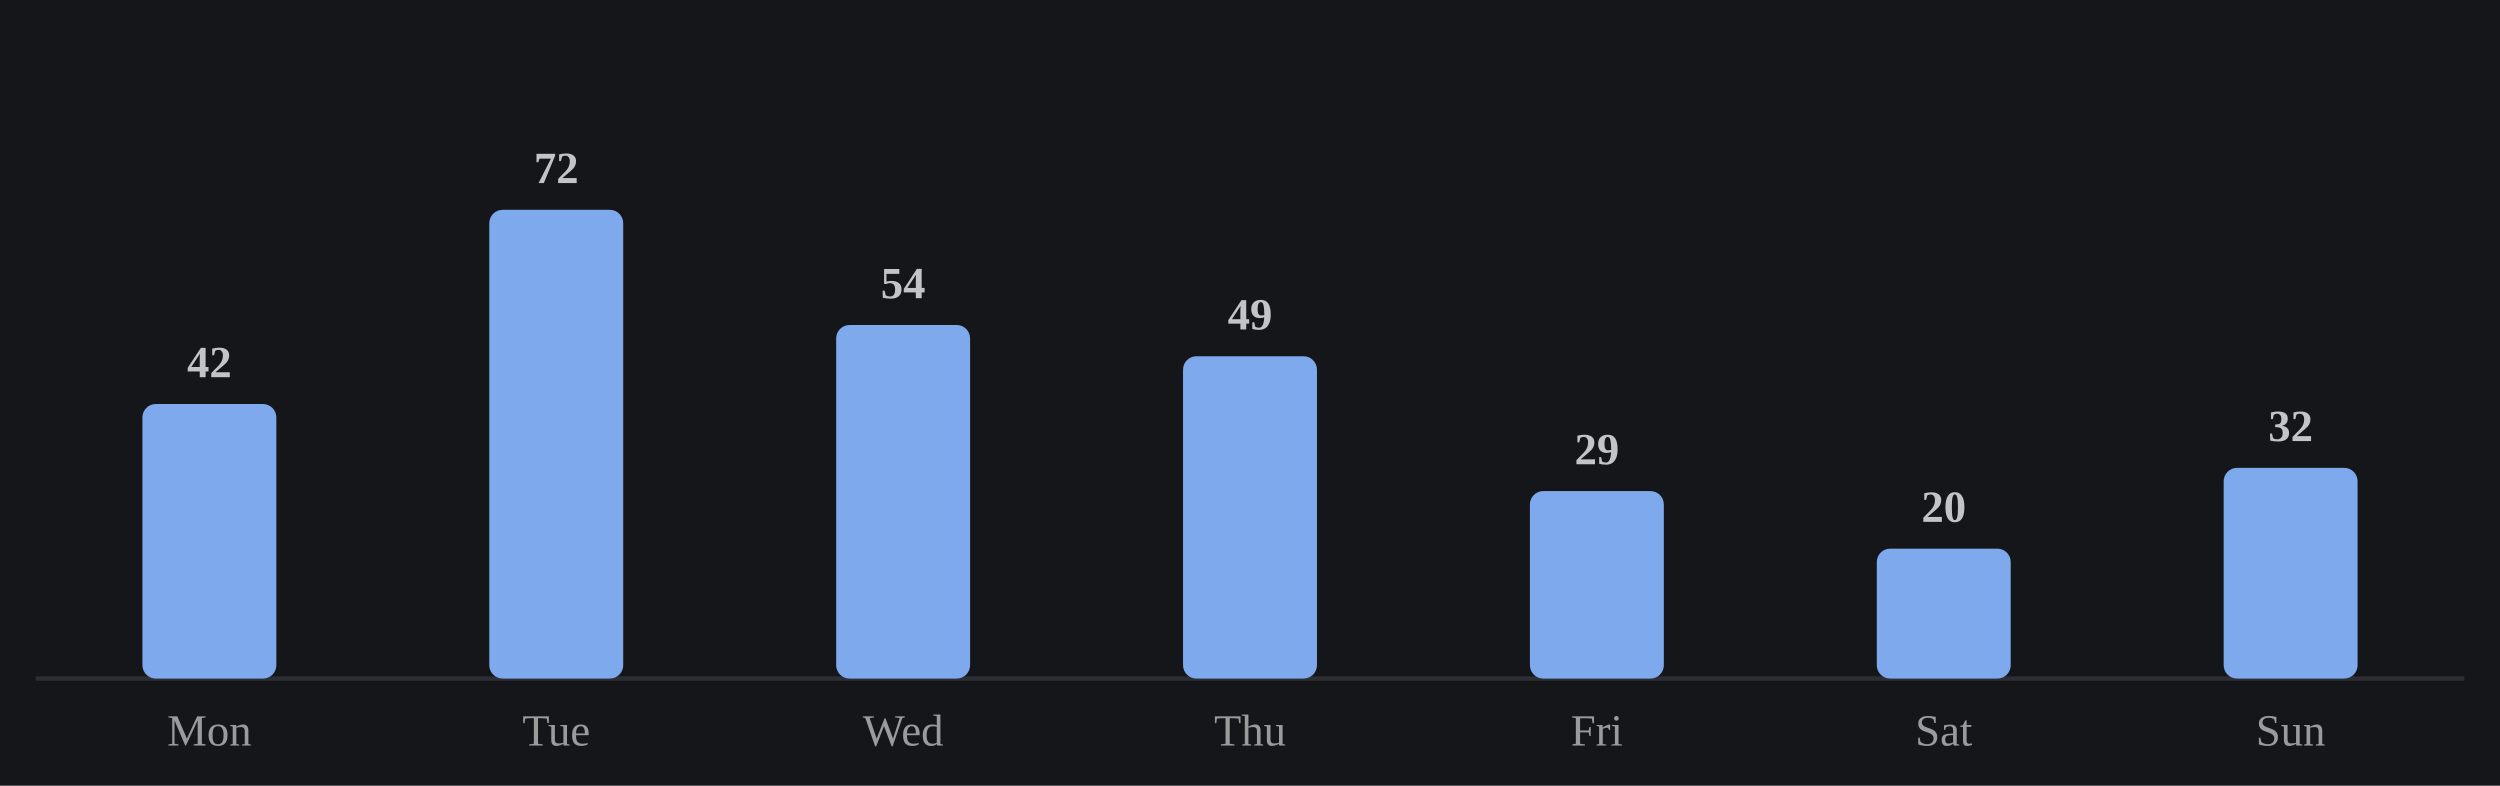
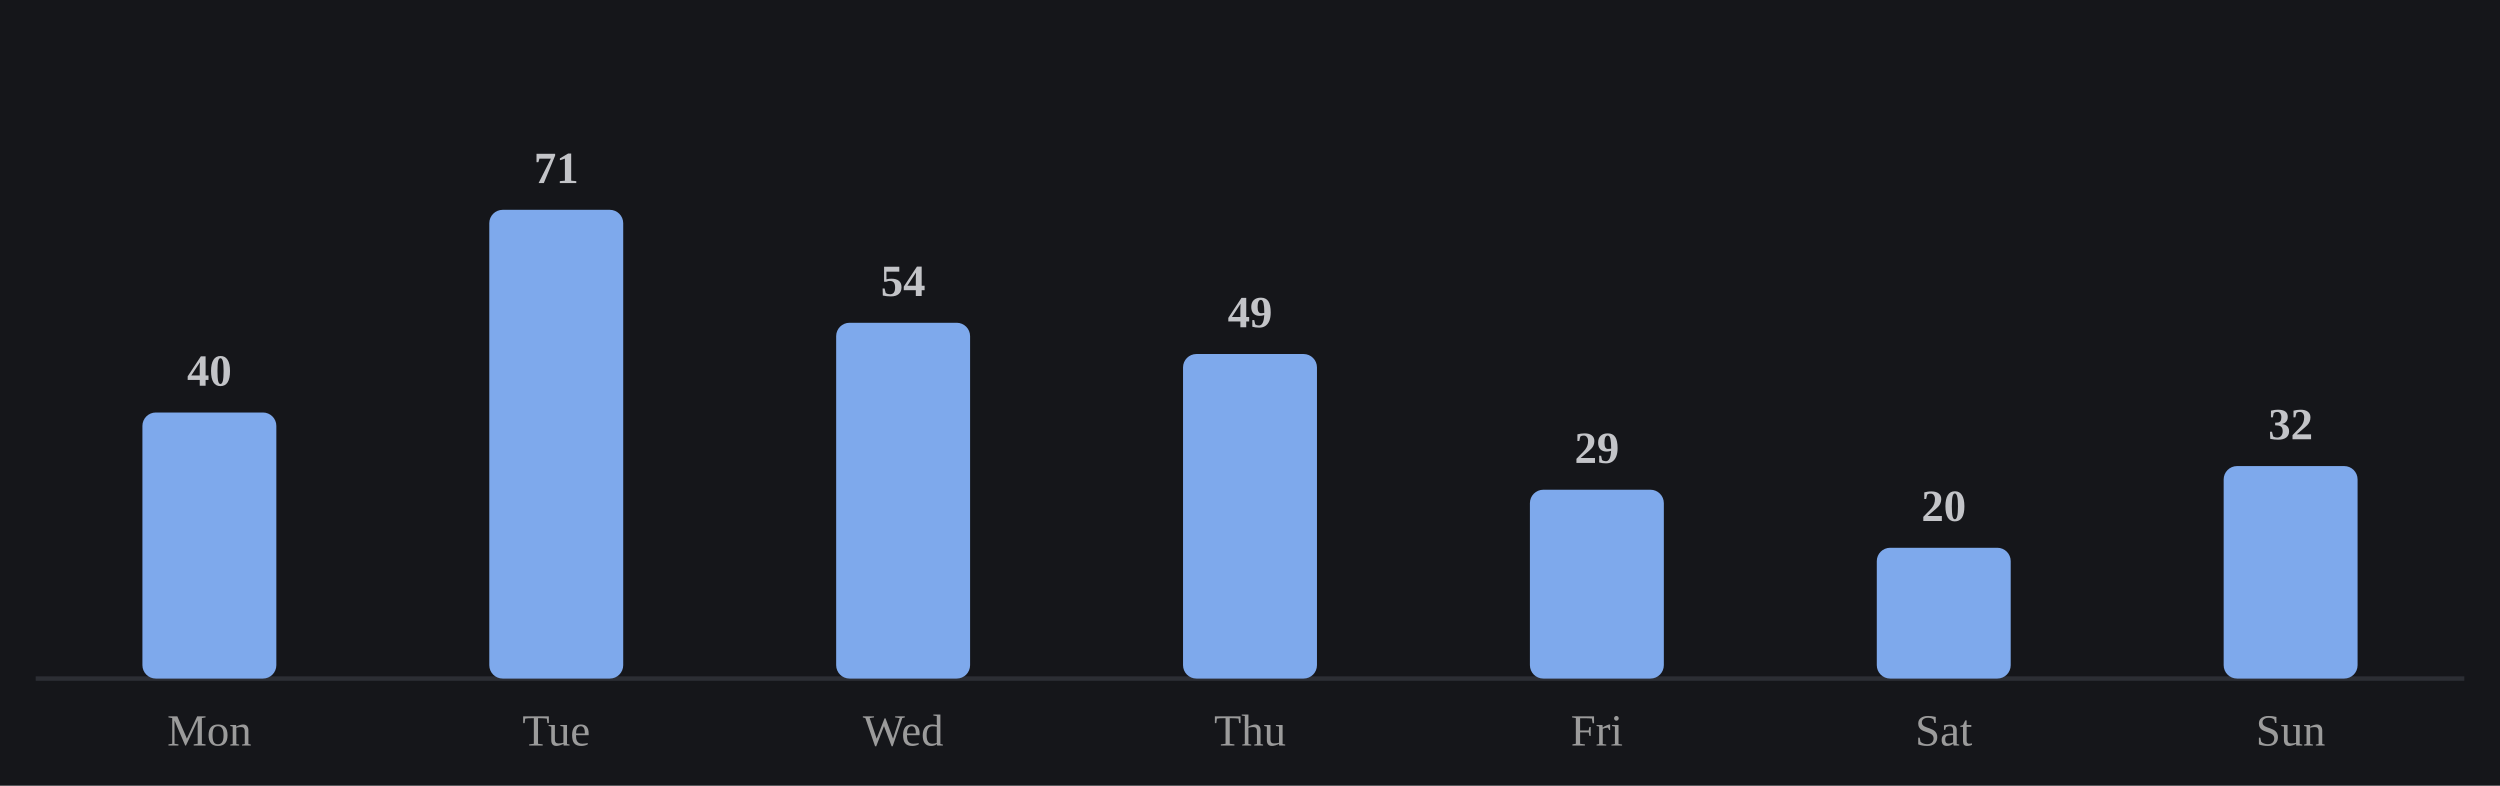
<svg xmlns="http://www.w3.org/2000/svg" viewBox="0 0 560 176" width="100%" role="img" aria-label="Average minutes practiced by day of week">
  <style>
/* per-skill colour switch: set via a sk-* class on a wrapping element, read
   by the mark rules below (falls back to the neutral accent on aggregate
   charts that aren't scoped to one skill, e.g. the calendar or day-of-week) */
.sk-listening{--pc:#f4ee7b}
.sk-grammar{--pc:#8bd08b}
.sk-vocab{--pc:#82d0ed}
.sk-reading{--pc:#b498e1}
.sk-writing{--pc:#db99c3}
.sk-speaking{--pc:#de907c}
.p-title{fill:#e7e7e7;font-size:12px;font-weight:700}
.p-sub{fill:#9b9b9b;font-size:10px}
.p-unit{fill:#9b9b9b;font-size:10px}
.p-axis{fill:#9b9b9b;font-size:9.5px}
.p-grid{stroke:#2c2e34;stroke-width:1;stroke-dasharray:2,3}
.p-base{stroke:#2c2e34;stroke-width:1}
.p-tick{stroke:#2c2e34;stroke-width:1}
.p-xlab{fill:#9b9b9b;font-size:9px;text-anchor:middle}
.p-line{fill:none;stroke:var(--pc,#7ea9ec);stroke-width:2;stroke-linejoin:round;stroke-linecap:round}
.p-area{fill:var(--pc,#7ea9ec);opacity:.12}
.p-end{fill:var(--pc,#7ea9ec);stroke:#15161a;stroke-width:2}
.p-endlab{fill:#c3c4c8;font-size:10px;text-anchor:end;font-weight:700}
.b-bar{fill:var(--pc,#7ea9ec)}
.b-bar:hover{fill:#a9c6f5;opacity:.9}
.d-lab{fill:#9b9b9b;font-size:10px;text-anchor:middle}
.d-val{fill:#c3c4c8;font-size:10px;text-anchor:middle;font-weight:700}
/* heatmap */
.hm-mon{fill:#9b9b9b;font-size:10px}
.hm-dow{fill:#9b9b9b;font-size:9px;text-anchor:end}
rect:hover{opacity:.82}
/* horizontal bars */
.h-cat{fill:#e7e7e7;font-size:12px;text-anchor:end;dominant-baseline:middle}
.h-track{fill:#2c2e34;opacity:.5}
.h-fill{fill:var(--pc,#7ea9ec)}
.h-val{fill:#c3c4c8;font-size:11px;font-weight:700;dominant-baseline:middle}
.ts-lab{fill:#e7e7e7;font-size:11px;font-weight:700}
.ts-val{fill:#9b9b9b;font-size:11px}
</style>
  <rect x="0" y="0" width="100%" height="100%" fill="#15161a" />
  <line class="p-base" x1="8" y1="152" x2="552" y2="152" />
-   <rect class="b-bar" x="31.9" y="90.5" width="30.0" height="61.5" rx="3" />
+   <rect class="b-bar" x="31.9" y="92.4" width="30.0" height="59.6" rx="3" />
  <text class="d-lab" x="46.9" y="167">Mon</text>
-   <text class="d-val" x="46.9" y="84.5">42</text>
+   <text class="d-val" x="46.9" y="86.4">40</text>
  <rect class="b-bar" x="109.6" y="47.0" width="30.0" height="105.0" rx="3" />
  <text class="d-lab" x="124.6" y="167">Tue</text>
-   <text class="d-val" x="124.6" y="41.0">72</text>
-   <rect class="b-bar" x="187.3" y="72.8" width="30.0" height="79.2" rx="3" />
+   <text class="d-val" x="124.6" y="41.0">71</text>
+   <rect class="b-bar" x="187.3" y="72.3" width="30.0" height="79.7" rx="3" />
  <text class="d-lab" x="202.3" y="167">Wed</text>
-   <text class="d-val" x="202.3" y="66.8">54</text>
-   <rect class="b-bar" x="265.0" y="79.8" width="30.0" height="72.2" rx="3" />
+   <text class="d-val" x="202.3" y="66.3">54</text>
+   <rect class="b-bar" x="265.0" y="79.3" width="30.0" height="72.7" rx="3" />
  <text class="d-lab" x="280.0" y="167">Thu</text>
-   <text class="d-val" x="280.0" y="73.8">49</text>
-   <rect class="b-bar" x="342.7" y="110.0" width="30.0" height="42.0" rx="3" />
+   <text class="d-val" x="280.0" y="73.3">49</text>
+   <rect class="b-bar" x="342.7" y="109.7" width="30.0" height="42.3" rx="3" />
  <text class="d-lab" x="357.7" y="167">Fri</text>
-   <text class="d-val" x="357.7" y="104.0">29</text>
-   <rect class="b-bar" x="420.4" y="122.9" width="30.0" height="29.1" rx="3" />
+   <text class="d-val" x="357.7" y="103.7">29</text>
+   <rect class="b-bar" x="420.4" y="122.7" width="30.0" height="29.3" rx="3" />
  <text class="d-lab" x="435.4" y="167">Sat</text>
-   <text class="d-val" x="435.4" y="116.9">20</text>
-   <rect class="b-bar" x="498.1" y="104.8" width="30.0" height="47.2" rx="3" />
+   <text class="d-val" x="435.4" y="116.7">20</text>
+   <rect class="b-bar" x="498.1" y="104.4" width="30.0" height="47.6" rx="3" />
  <text class="d-lab" x="513.1" y="167">Sun</text>
-   <text class="d-val" x="513.1" y="98.8">32</text>
+   <text class="d-val" x="513.1" y="98.4">32</text>
</svg>
